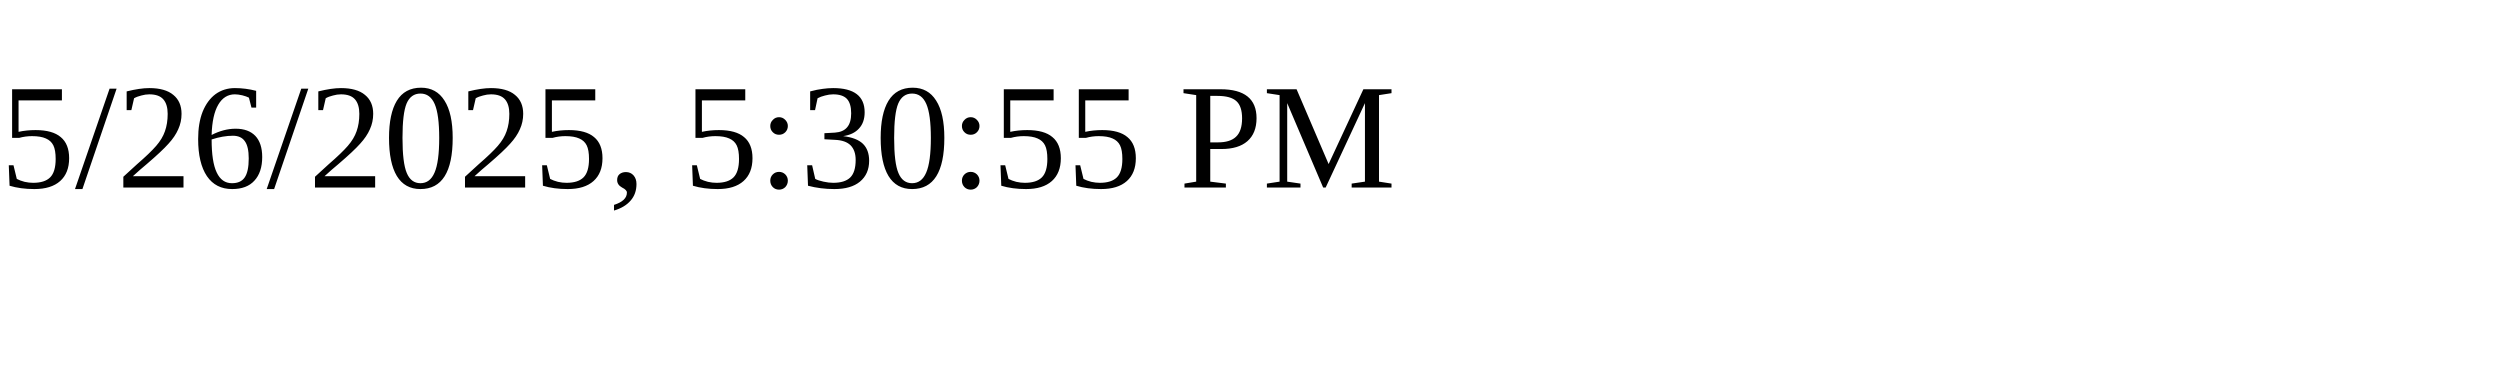
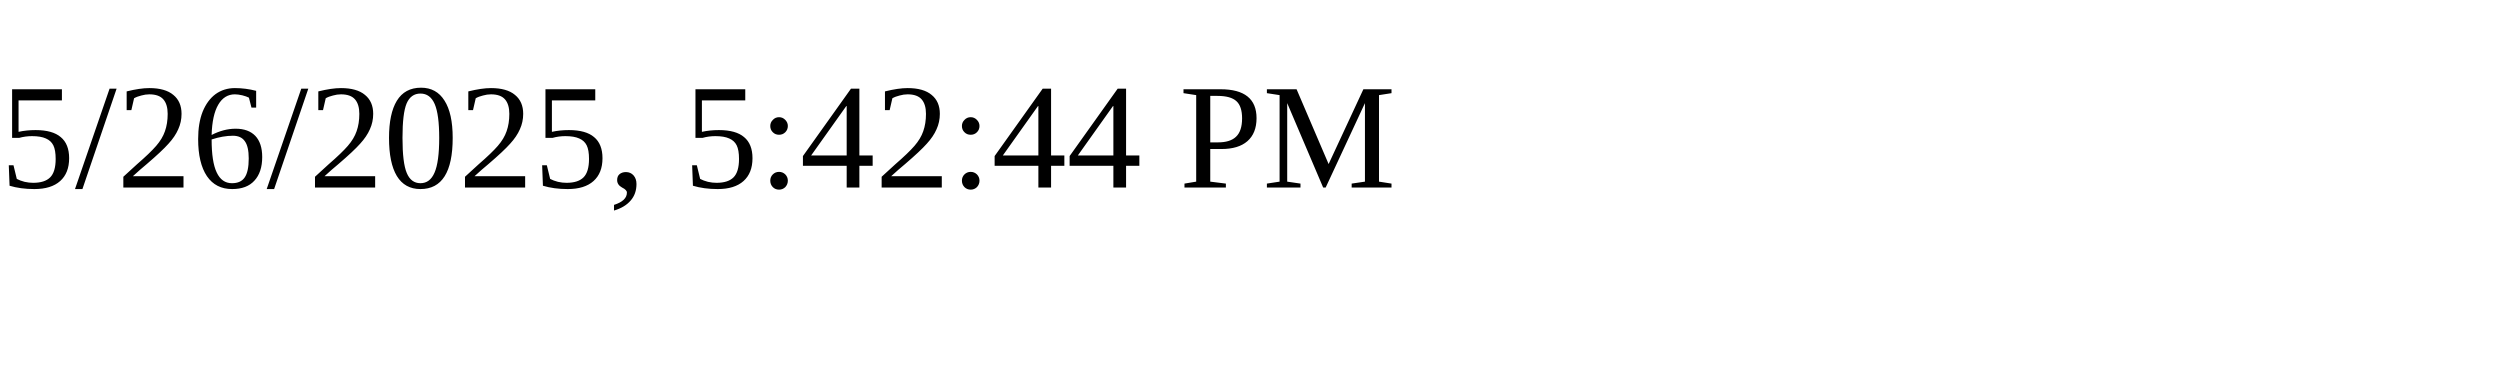
<svg xmlns="http://www.w3.org/2000/svg" height="30" width="200">
-   <text x="0" y="15">5/26/2025, 5:30:55 PM</text>
+   <text x="0" y="15">5/26/2025, 5:42:44 PM</text>
</svg>
